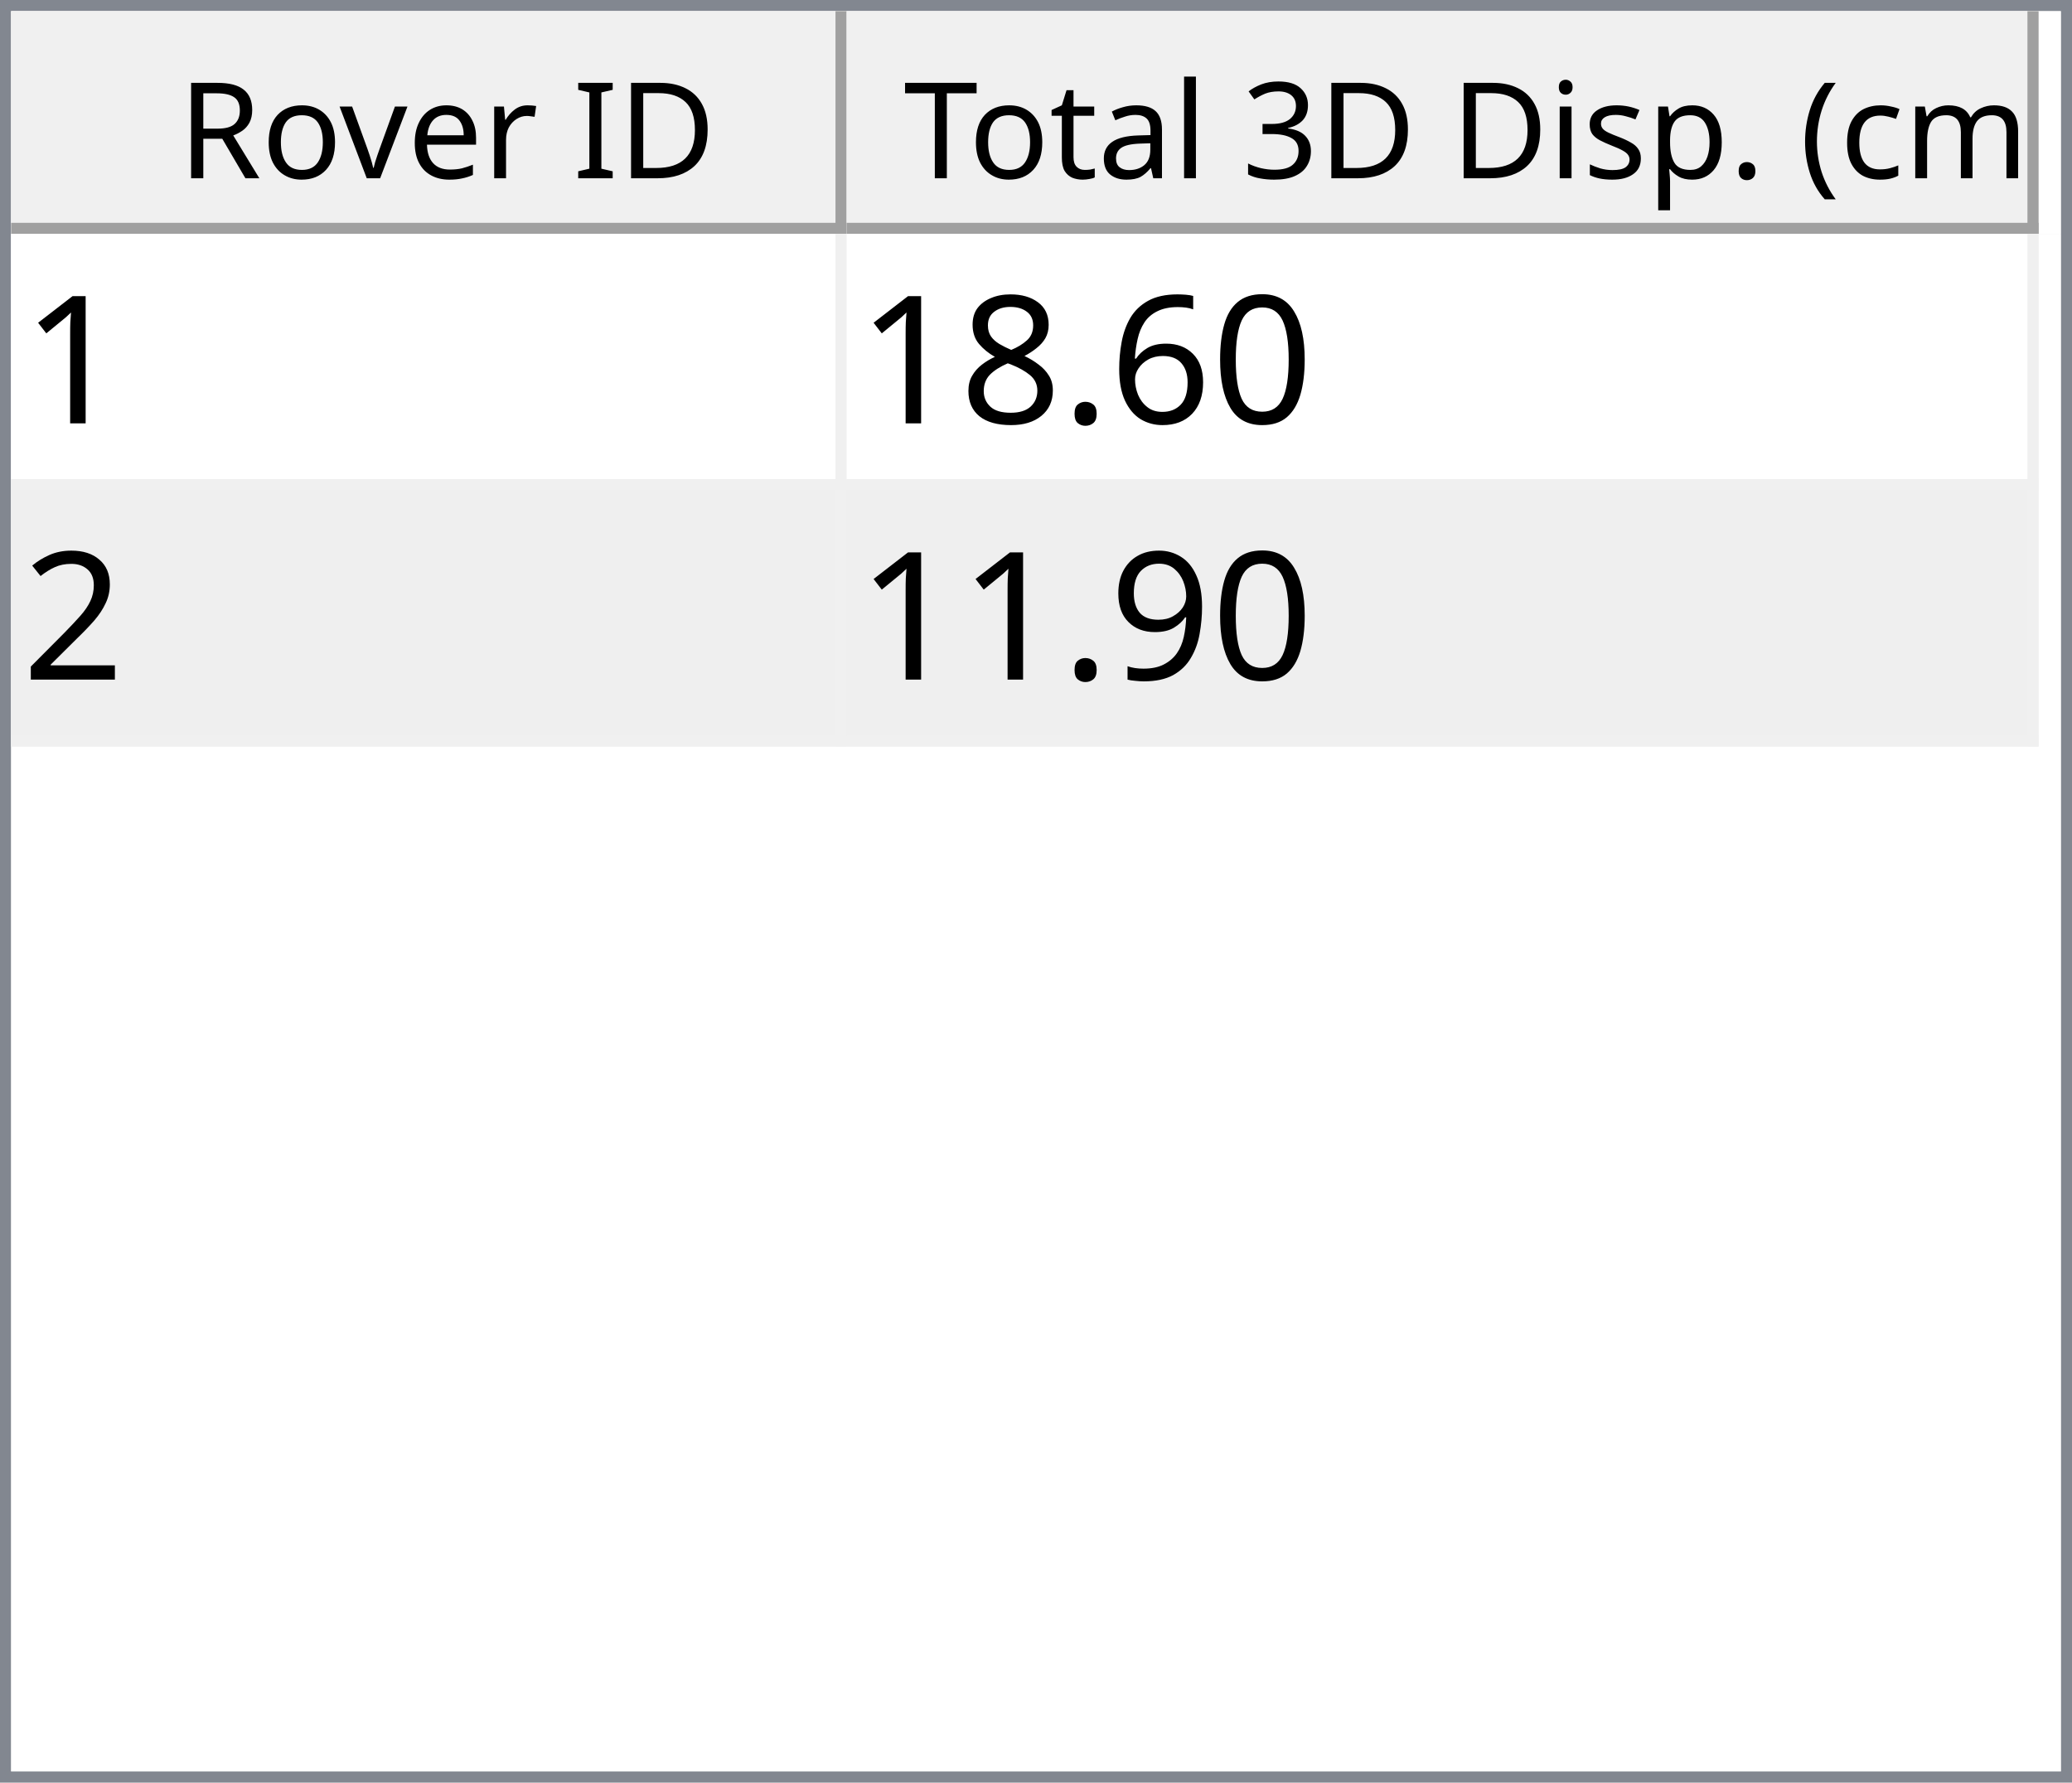
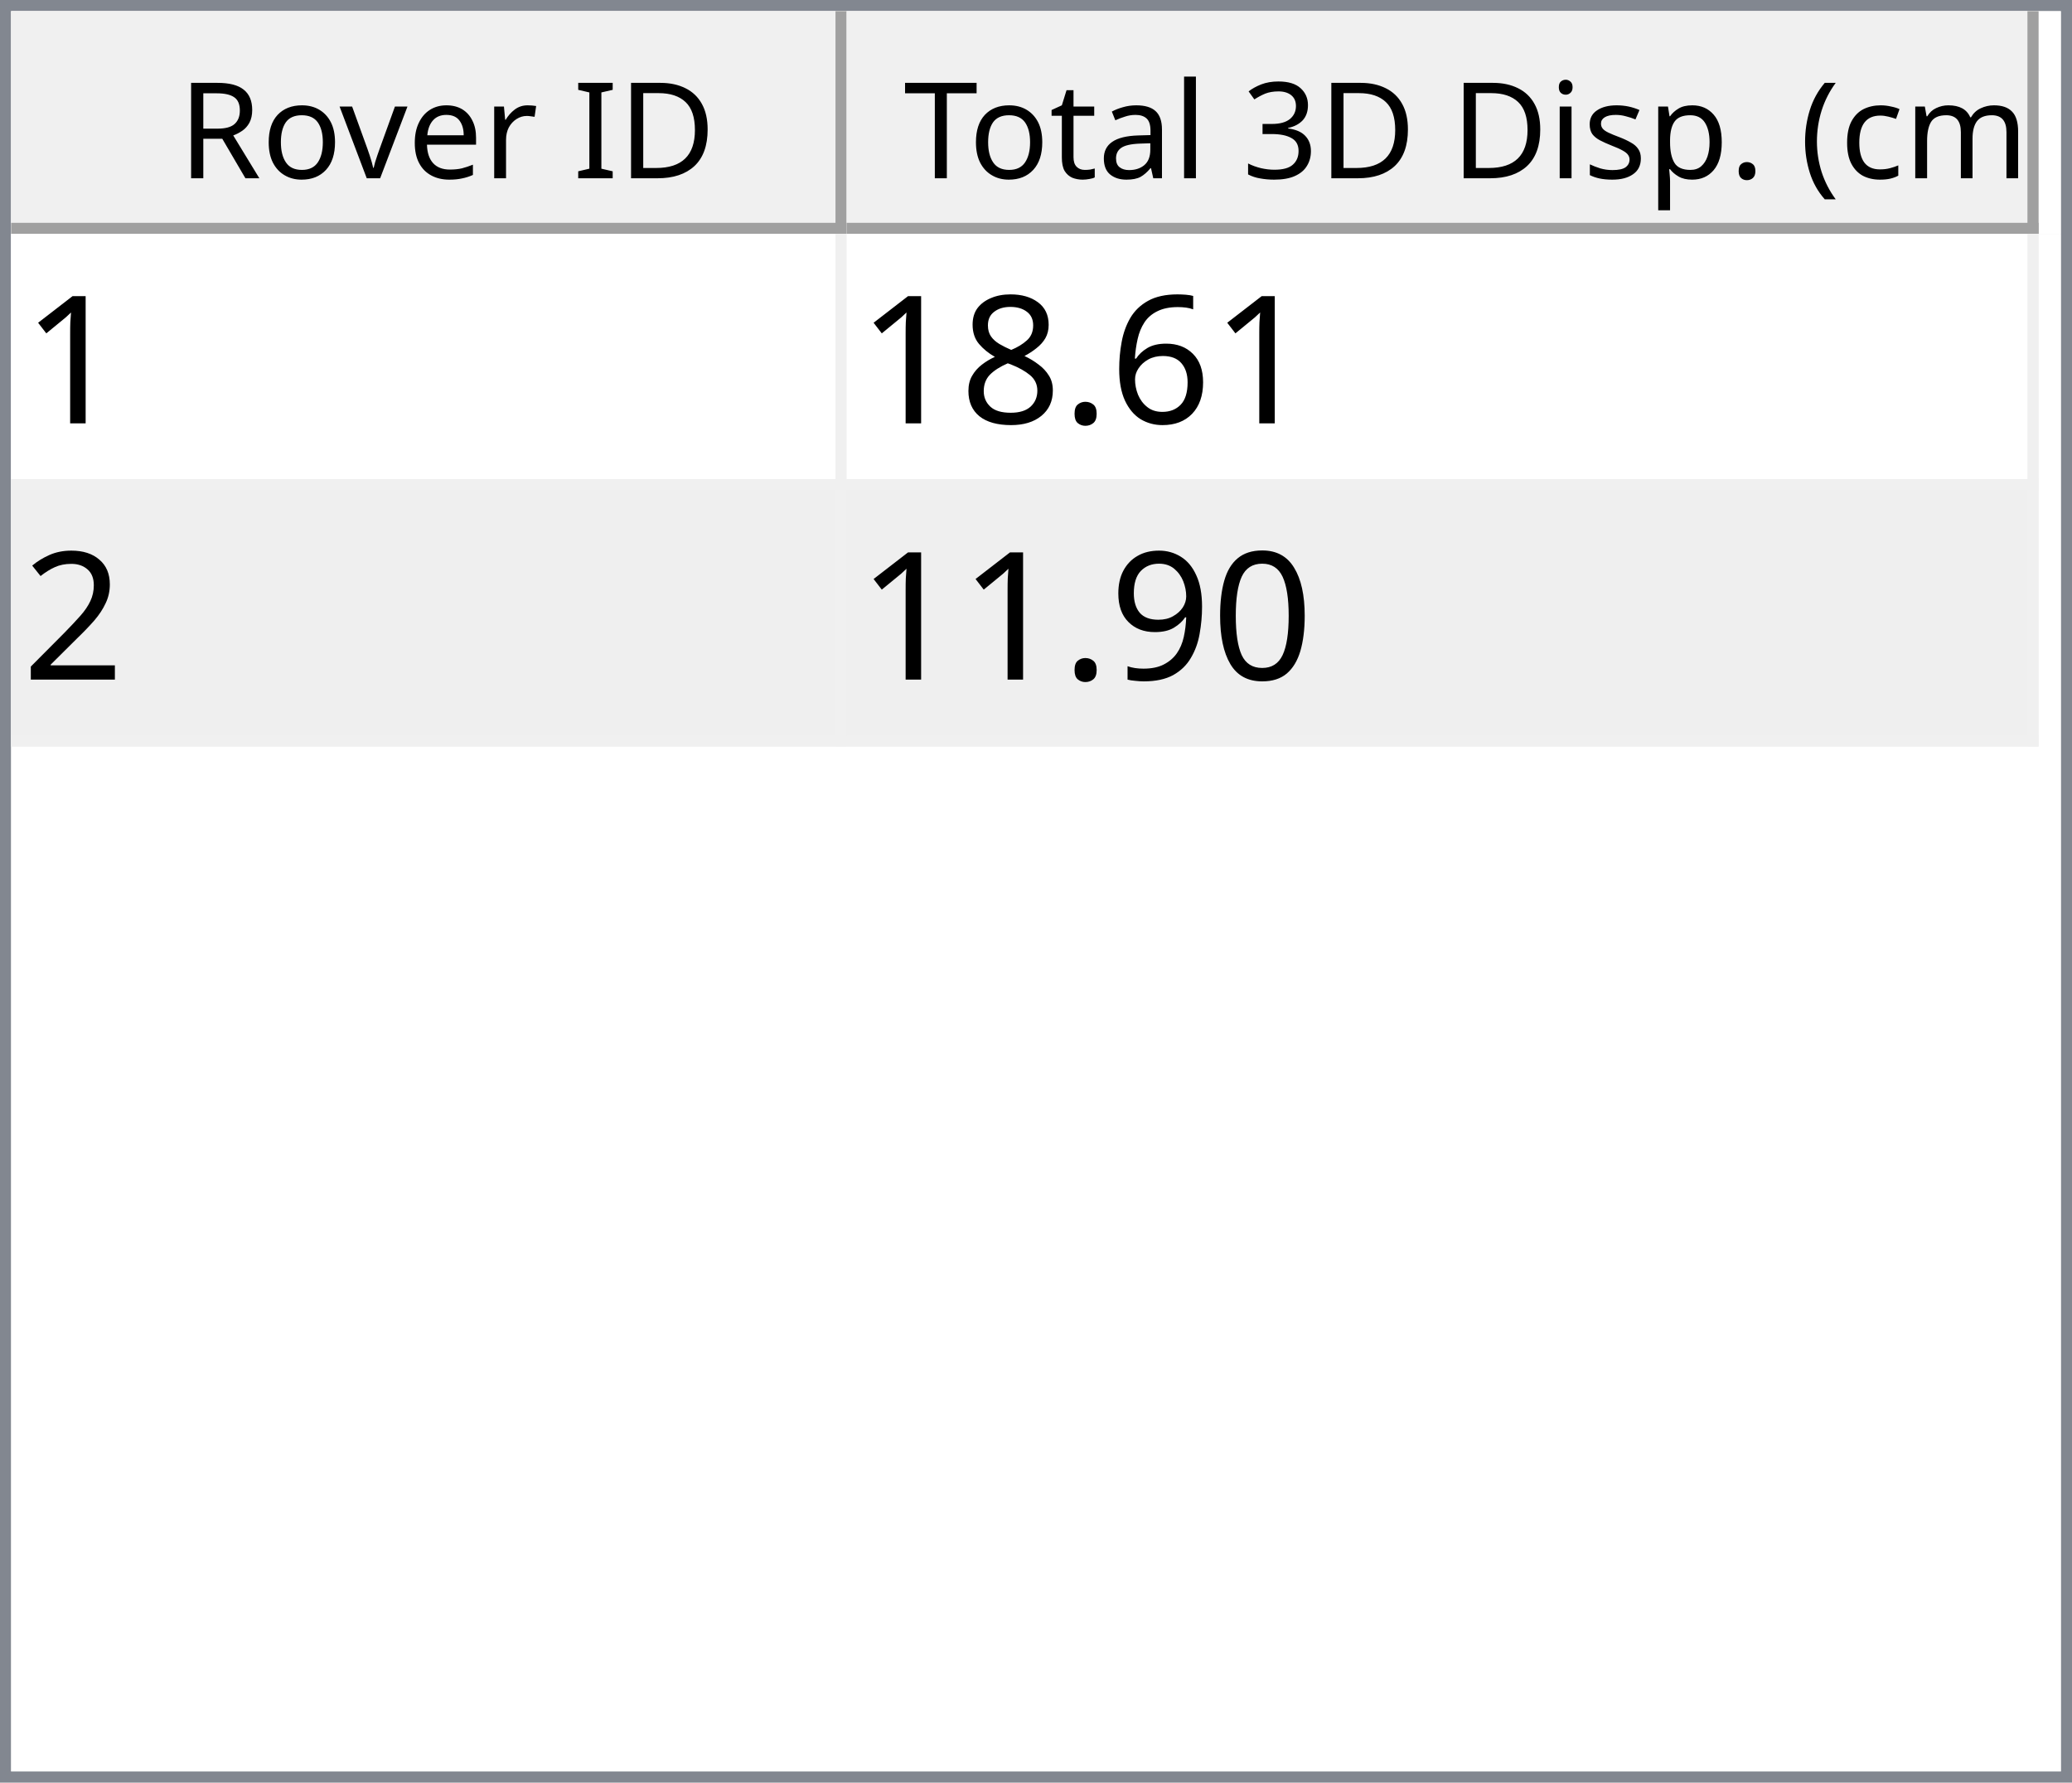
<svg xmlns="http://www.w3.org/2000/svg" style="fill-opacity:1; color-rendering:auto; color-interpolation:auto; text-rendering:auto; stroke:black; stroke-linecap:square; stroke-miterlimit:10; shape-rendering:auto; stroke-opacity:1; fill:black; stroke-dasharray:none; font-weight:normal; stroke-width:1; font-family:'Dialog'; font-style:normal; stroke-linejoin:miter; font-size:12px; stroke-dashoffset:0; image-rendering:auto;" width="186" height="160">
  <defs id="genericDefs" />
  <g>
    <defs id="defs1">
      <clipPath clipPathUnits="userSpaceOnUse" id="clipPath1">
        <path d="M0 0 L186 0 L186 160 L0 160 L0 0 Z" />
      </clipPath>
      <clipPath clipPathUnits="userSpaceOnUse" id="clipPath2">
        <path d="M0 0 L0 160 L186 160 L186 0 Z" />
      </clipPath>
      <clipPath clipPathUnits="userSpaceOnUse" id="clipPath3">
        <path d="M0 0 L0 20 L184 20 L184 0 Z" />
      </clipPath>
      <clipPath clipPathUnits="userSpaceOnUse" id="clipPath4">
        <path d="M0 0 L0 20 L75 20 L75 0 Z" />
      </clipPath>
      <clipPath clipPathUnits="userSpaceOnUse" id="clipPath5">
        <path d="M1 1 L1 19 L74 19 L74 1 Z" />
      </clipPath>
      <clipPath clipPathUnits="userSpaceOnUse" id="clipPath6">
        <path d="M0 0 L0 18 L73 18 L73 0 Z" />
      </clipPath>
      <clipPath clipPathUnits="userSpaceOnUse" id="clipPath7">
        <path d="M-0.5 -0.5 L-0.5 19.5 L74.5 19.5 L74.5 -0.5 Z" />
      </clipPath>
      <clipPath clipPathUnits="userSpaceOnUse" id="clipPath8">
        <path d="M0 0 L0 20 L107 20 L107 0 Z" />
      </clipPath>
      <clipPath clipPathUnits="userSpaceOnUse" id="clipPath9">
        <path d="M1 1 L1 19 L106 19 L106 1 Z" />
      </clipPath>
      <clipPath clipPathUnits="userSpaceOnUse" id="clipPath10">
        <path d="M0 0 L0 18 L105 18 L105 0 Z" />
      </clipPath>
      <clipPath clipPathUnits="userSpaceOnUse" id="clipPath11">
        <path d="M-0.5 -0.5 L-0.5 19.5 L106.5 19.5 L106.5 -0.5 Z" />
      </clipPath>
      <clipPath clipPathUnits="userSpaceOnUse" id="clipPath12">
        <path d="M0 0 L0 138 L184 138 L184 0 Z" />
      </clipPath>
      <clipPath clipPathUnits="userSpaceOnUse" id="clipPath13">
        <path d="M0 0 L0 46 L182 46 L182 0 Z" />
      </clipPath>
      <clipPath clipPathUnits="userSpaceOnUse" id="clipPath14">
        <path d="M-0.5 -0.5 L-0.5 45.5 L181.5 45.5 L181.5 -0.5 Z" />
      </clipPath>
      <clipPath clipPathUnits="userSpaceOnUse" id="clipPath15">
        <path d="M0 0 L0 22 L74 22 L74 0 Z" />
      </clipPath>
      <clipPath clipPathUnits="userSpaceOnUse" id="clipPath16">
        <path d="M0 0 L0 22 L106 22 L106 0 Z" />
      </clipPath>
      <font horiz-adv-x="64.551" id="font1">
        <font-face ascent="107.91" descent="25.098" units-per-em="100" style="font-style:normal; font-family:Segoe UI; font-weight:normal;" />
        <missing-glyph horiz-adv-x="64.551" d="M8.109 0 L8.109 68.266 L56.453 68.266 L56.453 0 L8.109 0 ZM15.328 7.234 L49.219 7.234 L49.219 61.031 L15.328 61.031 L15.328 7.234 Z" />
        <glyph unicode="D" horiz-adv-x="70.117" d="M9.188 0 L9.188 70.016 L28.516 70.016 Q65.531 70.016 65.531 35.891 Q65.531 19.672 55.25 9.836 Q44.969 0 27.734 0 L9.188 0 ZM17.391 62.594 L17.391 7.422 L27.828 7.422 Q41.609 7.422 49.273 14.797 Q56.938 22.172 56.938 35.688 Q56.938 62.594 28.328 62.594 L17.391 62.594 Z" />
        <glyph unicode="I" horiz-adv-x="26.611" d="M17.391 0 L9.188 0 L9.188 70.016 L17.391 70.016 L17.391 0 Z" />
        <glyph unicode=" " horiz-adv-x="27.393" d="" />
        <glyph unicode="r" horiz-adv-x="34.766" d="M34.188 41.891 Q32.078 43.5 28.125 43.5 Q23 43.5 19.555 38.672 Q16.109 33.844 16.109 25.484 L16.109 0 L8.109 0 L8.109 50 L16.109 50 L16.109 39.703 L16.312 39.703 Q18.016 44.969 21.531 47.922 Q25.047 50.875 29.391 50.875 Q32.516 50.875 34.188 50.203 L34.188 41.891 Z" />
        <glyph unicode="e" horiz-adv-x="52.295" d="M48.297 23 L12.984 23 Q13.188 14.656 17.484 10.109 Q21.781 5.562 29.297 5.562 Q37.75 5.562 44.828 11.141 L44.828 3.609 Q38.234 -1.172 27.391 -1.172 Q16.797 -1.172 10.742 5.641 Q4.688 12.453 4.688 24.812 Q4.688 36.469 11.305 43.82 Q17.922 51.172 27.734 51.172 Q37.547 51.172 42.922 44.828 Q48.297 38.484 48.297 27.203 L48.297 23 ZM40.094 29.781 Q40.047 36.719 36.75 40.578 Q33.453 44.438 27.594 44.438 Q21.922 44.438 17.969 40.383 Q14.016 36.328 13.094 29.781 L40.094 29.781 Z" />
        <glyph unicode="v" horiz-adv-x="47.9" d="M47.406 50 L27.484 0 L19.625 0 L0.688 50 L9.469 50 L22.172 13.672 Q23.578 9.672 23.922 6.688 L24.125 6.688 Q24.609 10.453 25.688 13.484 L38.969 50 L47.406 50 Z" />
        <glyph unicode="o" horiz-adv-x="58.594" d="M29 -1.172 Q17.922 -1.172 11.305 5.836 Q4.688 12.844 4.688 24.422 Q4.688 37.016 11.57 44.094 Q18.453 51.172 30.172 51.172 Q41.359 51.172 47.633 44.289 Q53.906 37.406 53.906 25.203 Q53.906 13.234 47.141 6.031 Q40.375 -1.172 29 -1.172 ZM29.594 44.438 Q21.875 44.438 17.383 39.188 Q12.891 33.938 12.891 24.703 Q12.891 15.828 17.43 10.695 Q21.969 5.562 29.594 5.562 Q37.359 5.562 41.531 10.594 Q45.703 15.625 45.703 24.906 Q45.703 34.281 41.531 39.359 Q37.359 44.438 29.594 44.438 Z" />
        <glyph unicode="R" horiz-adv-x="59.814" d="M59.375 0 L49.609 0 L37.891 19.625 Q36.281 22.359 34.766 24.289 Q33.25 26.219 31.664 27.438 Q30.078 28.656 28.25 29.219 Q26.422 29.781 24.125 29.781 L17.391 29.781 L17.391 0 L9.188 0 L9.188 70.016 L30.078 70.016 Q34.672 70.016 38.555 68.867 Q42.438 67.719 45.289 65.375 Q48.141 63.031 49.758 59.547 Q51.375 56.062 51.375 51.375 Q51.375 47.703 50.273 44.656 Q49.172 41.609 47.148 39.211 Q45.125 36.812 42.266 35.133 Q39.406 33.453 35.844 32.516 L35.844 32.328 Q37.594 31.547 38.891 30.547 Q40.188 29.547 41.359 28.18 Q42.531 26.812 43.68 25.078 Q44.828 23.344 46.234 21.047 L59.375 0 ZM17.391 62.594 L17.391 37.203 L28.516 37.203 Q31.594 37.203 34.203 38.133 Q36.812 39.062 38.719 40.797 Q40.625 42.531 41.703 45.047 Q42.781 47.562 42.781 50.688 Q42.781 56.297 39.141 59.445 Q35.5 62.594 28.609 62.594 L17.391 62.594 Z" />
        <glyph unicode=")" horiz-adv-x="30.176" d="M8.297 -15.922 L1.172 -15.922 Q16.406 2.344 16.406 26.812 Q16.406 51.469 1.078 70.016 L8.297 70.016 Q23.531 52.156 23.531 26.703 Q23.531 1.375 8.297 -15.922 Z" />
        <glyph unicode="m" horiz-adv-x="86.133" d="M79.109 0 L71.094 0 L71.094 28.719 Q71.094 37.016 68.531 40.727 Q65.969 44.438 59.906 44.438 Q54.781 44.438 51.195 39.75 Q47.609 35.062 47.609 28.516 L47.609 0 L39.594 0 L39.594 29.688 Q39.594 44.438 28.219 44.438 Q22.953 44.438 19.531 40.016 Q16.109 35.594 16.109 28.516 L16.109 0 L8.109 0 L8.109 50 L16.109 50 L16.109 42.094 L16.312 42.094 Q21.625 51.172 31.844 51.172 Q36.969 51.172 40.773 48.312 Q44.578 45.453 46 40.828 Q51.562 51.172 62.594 51.172 Q79.109 51.172 79.109 30.812 L79.109 0 Z" />
        <glyph unicode="c" horiz-adv-x="46.191" d="M42.188 2.297 Q36.422 -1.172 28.516 -1.172 Q17.828 -1.172 11.258 5.789 Q4.688 12.75 4.688 23.828 Q4.688 36.188 11.766 43.68 Q18.844 51.172 30.672 51.172 Q37.25 51.172 42.281 48.734 L42.281 40.531 Q36.719 44.438 30.375 44.438 Q22.703 44.438 17.797 38.945 Q12.891 33.453 12.891 24.516 Q12.891 15.719 17.508 10.641 Q22.125 5.562 29.891 5.562 Q36.422 5.562 42.188 9.906 L42.188 2.297 Z" />
        <glyph unicode="(" horiz-adv-x="30.176" d="M29.109 -15.922 L21.969 -15.922 Q6.844 1.375 6.844 26.703 Q6.844 52.156 21.969 70.016 L29.203 70.016 Q13.875 51.469 13.875 26.812 Q13.875 2.344 29.109 -15.922 Z" />
        <glyph unicode="." horiz-adv-x="21.68" d="M10.891 -1.078 Q8.641 -1.078 7.055 0.539 Q5.469 2.156 5.469 4.391 Q5.469 6.641 7.055 8.273 Q8.641 9.906 10.891 9.906 Q13.188 9.906 14.797 8.273 Q16.406 6.641 16.406 4.391 Q16.406 2.156 14.797 0.539 Q13.188 -1.078 10.891 -1.078 Z" />
        <glyph unicode="p" horiz-adv-x="58.789" d="M16.312 7.234 L16.109 7.234 L16.109 -23 L8.109 -23 L8.109 50 L16.109 50 L16.109 41.219 L16.312 41.219 Q22.219 51.172 33.594 51.172 Q43.266 51.172 48.688 44.461 Q54.109 37.75 54.109 26.469 Q54.109 13.922 48 6.375 Q41.891 -1.172 31.297 -1.172 Q21.578 -1.172 16.312 7.234 ZM16.109 27.391 L16.109 20.406 Q16.109 14.203 20.141 9.883 Q24.172 5.562 30.375 5.562 Q37.641 5.562 41.773 11.133 Q45.906 16.703 45.906 26.609 Q45.906 34.969 42.047 39.703 Q38.188 44.438 31.594 44.438 Q24.609 44.438 20.359 39.578 Q16.109 34.719 16.109 27.391 Z" />
        <glyph unicode="s" horiz-adv-x="42.432" d="M5.078 1.812 L5.078 10.406 Q11.625 5.562 19.484 5.562 Q30.031 5.562 30.031 12.594 Q30.031 14.594 29.125 15.992 Q28.219 17.391 26.68 18.461 Q25.141 19.531 23.07 20.383 Q21 21.234 18.609 22.172 Q15.281 23.484 12.766 24.828 Q10.25 26.172 8.57 27.859 Q6.891 29.547 6.031 31.695 Q5.172 33.844 5.172 36.719 Q5.172 40.234 6.789 42.945 Q8.406 45.656 11.086 47.484 Q13.766 49.312 17.211 50.242 Q20.656 51.172 24.312 51.172 Q30.812 51.172 35.938 48.922 L35.938 40.828 Q30.422 44.438 23.25 44.438 Q21 44.438 19.195 43.922 Q17.391 43.406 16.094 42.477 Q14.797 41.547 14.086 40.258 Q13.375 38.969 13.375 37.406 Q13.375 35.453 14.086 34.133 Q14.797 32.812 16.164 31.789 Q17.531 30.766 19.484 29.938 Q21.438 29.109 23.922 28.125 Q27.25 26.859 29.883 25.516 Q32.516 24.172 34.375 22.484 Q36.234 20.797 37.234 18.602 Q38.234 16.406 38.234 13.375 Q38.234 9.672 36.602 6.938 Q34.969 4.203 32.234 2.398 Q29.5 0.594 25.93 -0.289 Q22.359 -1.172 18.453 -1.172 Q10.75 -1.172 5.078 1.812 Z" />
        <glyph unicode="i" horiz-adv-x="24.219" d="M12.203 62.703 Q10.062 62.703 8.547 64.164 Q7.031 65.625 7.031 67.875 Q7.031 70.125 8.547 71.609 Q10.062 73.094 12.203 73.094 Q14.406 73.094 15.945 71.609 Q17.484 70.125 17.484 67.875 Q17.484 65.719 15.945 64.211 Q14.406 62.703 12.203 62.703 ZM16.109 0 L8.109 0 L8.109 50 L16.109 50 L16.109 0 Z" />
        <glyph unicode="3" horiz-adv-x="53.906" d="M46.531 19.828 Q46.531 15.094 44.75 11.211 Q42.969 7.328 39.719 4.57 Q36.469 1.812 31.93 0.297 Q27.391 -1.219 21.922 -1.219 Q11.922 -1.219 6 2.594 L6 11.188 Q13.094 5.609 22.219 5.609 Q25.875 5.609 28.828 6.539 Q31.781 7.469 33.906 9.227 Q36.031 10.984 37.18 13.477 Q38.328 15.969 38.328 19.094 Q38.328 32.812 18.797 32.812 L12.984 32.812 L12.984 39.594 L18.5 39.594 Q35.797 39.594 35.797 52.484 Q35.797 64.406 22.609 64.406 Q15.188 64.406 8.688 59.422 L8.688 67.188 Q15.375 71.188 24.609 71.188 Q29 71.188 32.57 69.969 Q36.141 68.75 38.68 66.555 Q41.219 64.359 42.609 61.281 Q44 58.203 44 54.5 Q44 40.672 30.031 36.719 L30.031 36.531 Q33.594 36.141 36.625 34.797 Q39.656 33.453 41.852 31.305 Q44.047 29.156 45.289 26.25 Q46.531 23.344 46.531 19.828 Z" />
        <glyph unicode="l" horiz-adv-x="24.219" d="M16.109 0 L8.109 0 L8.109 74.031 L16.109 74.031 L16.109 0 Z" />
        <glyph unicode="a" horiz-adv-x="50.879" d="M43.891 0 L35.891 0 L35.891 7.812 L35.688 7.812 Q30.469 -1.172 20.312 -1.172 Q12.844 -1.172 8.617 2.781 Q4.391 6.734 4.391 13.281 Q4.391 27.297 20.906 29.594 L35.891 31.688 Q35.891 44.438 25.594 44.438 Q16.547 44.438 9.281 38.281 L9.281 46.484 Q16.656 51.172 26.266 51.172 Q43.891 51.172 43.891 32.516 L43.891 0 ZM35.891 25.297 L23.828 23.641 Q18.266 22.859 15.43 20.875 Q12.594 18.891 12.594 13.875 Q12.594 10.203 15.211 7.883 Q17.828 5.562 22.172 5.562 Q28.125 5.562 32.008 9.742 Q35.891 13.922 35.891 20.312 L35.891 25.297 Z" />
        <glyph unicode="t" horiz-adv-x="33.887" d="M31.297 0.484 Q28.469 -1.078 23.828 -1.078 Q10.688 -1.078 10.688 13.578 L10.688 43.172 L2.094 43.172 L2.094 50 L10.688 50 L10.688 62.203 L18.703 64.797 L18.703 50 L31.297 50 L31.297 43.172 L18.703 43.172 L18.703 14.984 Q18.703 9.969 20.414 7.82 Q22.125 5.672 26.078 5.672 Q29.109 5.672 31.297 7.328 L31.297 0.484 Z" />
        <glyph unicode="T" horiz-adv-x="52.393" d="M50.594 62.594 L30.375 62.594 L30.375 0 L22.172 0 L22.172 62.594 L2 62.594 L2 70.016 L50.594 70.016 L50.594 62.594 Z" />
      </font>
      <font horiz-adv-x="75.0" id="font2">
        <font-face ascent="100.537" descent="21.973" units-per-em="100" style="font-style:normal; font-family:sans-serif; font-weight:normal;" />
        <missing-glyph horiz-adv-x="75.0" d="M12.5 0 L12.5 62.5 L62.5 62.5 L62.5 0 L12.5 0 ZM14.062 1.562 L60.938 1.562 L60.938 60.938 L14.062 60.938 L14.062 1.562 Z" />
        <glyph unicode="1" horiz-adv-x="55.615" d="M37.25 0 L28.469 0 L28.469 56 Q25.297 52.984 20.141 49.953 Q14.984 46.922 10.891 45.406 L10.891 53.906 Q18.266 57.375 23.781 62.305 Q29.297 67.234 31.594 71.875 L37.25 71.875 L37.25 0 Z" />
-         <glyph unicode="0" horiz-adv-x="55.615" d="M4.156 35.297 Q4.156 48 6.766 55.742 Q9.375 63.484 14.523 67.68 Q19.672 71.875 27.484 71.875 Q33.25 71.875 37.594 69.555 Q41.938 67.234 44.773 62.867 Q47.609 58.5 49.219 52.227 Q50.828 45.953 50.828 35.297 Q50.828 22.703 48.242 14.969 Q45.656 7.234 40.508 3.008 Q35.359 -1.219 27.484 -1.219 Q17.141 -1.219 11.234 6.203 Q4.156 15.141 4.156 35.297 ZM13.188 35.297 Q13.188 17.672 17.312 11.836 Q21.438 6 27.484 6 Q33.547 6 37.672 11.859 Q41.797 17.719 41.797 35.297 Q41.797 52.984 37.672 58.789 Q33.547 64.594 27.391 64.594 Q21.344 64.594 17.719 59.469 Q13.188 52.938 13.188 35.297 Z" />
        <glyph unicode="6" horiz-adv-x="55.615" d="M49.75 54.047 L41.016 53.375 Q39.844 58.547 37.703 60.891 Q34.125 64.656 28.906 64.656 Q24.703 64.656 21.531 62.312 Q17.391 59.281 14.992 53.469 Q12.594 47.656 12.5 36.922 Q15.672 41.75 20.266 44.094 Q24.859 46.438 29.891 46.438 Q38.672 46.438 44.852 39.969 Q51.031 33.5 51.031 23.25 Q51.031 16.5 48.125 10.719 Q45.219 4.938 40.141 1.859 Q35.062 -1.219 28.609 -1.219 Q17.625 -1.219 10.695 6.859 Q3.766 14.938 3.766 33.5 Q3.766 54.25 11.422 63.672 Q18.109 71.875 29.438 71.875 Q37.891 71.875 43.289 67.141 Q48.688 62.406 49.75 54.047 ZM13.875 23.188 Q13.875 18.656 15.797 14.508 Q17.719 10.359 21.188 8.18 Q24.656 6 28.469 6 Q34.031 6 38.039 10.492 Q42.047 14.984 42.047 22.703 Q42.047 30.125 38.086 34.398 Q34.125 38.672 28.125 38.672 Q22.172 38.672 18.023 34.398 Q13.875 30.125 13.875 23.188 Z" />
        <glyph unicode="." horiz-adv-x="27.783" d="M9.078 0 L9.078 10.016 L19.094 10.016 L19.094 0 L9.078 0 Z" />
        <glyph unicode="8" horiz-adv-x="55.615" d="M17.672 38.812 Q12.203 40.828 9.57 44.539 Q6.938 48.25 6.938 53.422 Q6.938 61.234 12.555 66.555 Q18.172 71.875 27.484 71.875 Q36.859 71.875 42.578 66.43 Q48.297 60.984 48.297 53.172 Q48.297 48.188 45.68 44.508 Q43.062 40.828 37.75 38.812 Q44.344 36.672 47.781 31.883 Q51.219 27.094 51.219 20.453 Q51.219 11.281 44.727 5.031 Q38.234 -1.219 27.641 -1.219 Q17.047 -1.219 10.547 5.055 Q4.047 11.328 4.047 20.703 Q4.047 27.688 7.594 32.398 Q11.141 37.109 17.672 38.812 ZM15.922 53.719 Q15.922 48.641 19.195 45.414 Q22.469 42.188 27.688 42.188 Q32.766 42.188 36.016 45.383 Q39.266 48.578 39.266 53.219 Q39.266 58.062 35.914 61.359 Q32.562 64.656 27.594 64.656 Q22.562 64.656 19.242 61.43 Q15.922 58.203 15.922 53.719 ZM13.094 20.656 Q13.094 16.891 14.875 13.375 Q16.656 9.859 20.172 7.93 Q23.688 6 27.734 6 Q34.031 6 38.133 10.055 Q42.234 14.109 42.234 20.359 Q42.234 26.703 38.016 30.859 Q33.797 35.016 27.438 35.016 Q21.234 35.016 17.164 30.914 Q13.094 26.812 13.094 20.656 Z" />
        <glyph unicode="2" horiz-adv-x="55.615" d="M50.344 8.453 L50.344 0 L3.031 0 Q2.938 3.172 4.047 6.109 Q5.859 10.938 9.836 15.625 Q13.812 20.312 21.344 26.469 Q33.016 36.031 37.117 41.625 Q41.219 47.219 41.219 52.203 Q41.219 57.422 37.477 61.008 Q33.734 64.594 27.734 64.594 Q21.391 64.594 17.578 60.789 Q13.766 56.984 13.719 50.25 L4.688 51.172 Q5.609 61.281 11.664 66.578 Q17.719 71.875 27.938 71.875 Q38.234 71.875 44.242 66.164 Q50.25 60.453 50.25 52 Q50.25 47.703 48.492 43.555 Q46.734 39.406 42.656 34.812 Q38.578 30.219 29.109 22.219 Q21.188 15.578 18.945 13.211 Q16.703 10.844 15.234 8.453 L50.344 8.453 Z" />
+         <glyph unicode="0" horiz-adv-x="55.615" d="M4.156 35.297 Q4.156 48 6.766 55.742 Q9.375 63.484 14.523 67.68 Q19.672 71.875 27.484 71.875 Q33.25 71.875 37.594 69.555 Q41.938 67.234 44.773 62.867 Q47.609 58.5 49.219 52.227 Q50.828 45.953 50.828 35.297 Q50.828 22.703 48.242 14.969 Q45.656 7.234 40.508 3.008 Q35.359 -1.219 27.484 -1.219 Q17.141 -1.219 11.234 6.203 Q4.156 15.141 4.156 35.297 ZM13.188 35.297 Q13.188 17.672 17.312 11.836 Q21.438 6 27.484 6 Q33.547 6 37.672 11.859 Q41.797 17.719 41.797 35.297 Q41.797 52.984 37.672 58.789 Q33.547 64.594 27.391 64.594 Q21.344 64.594 17.719 59.469 Q13.188 52.938 13.188 35.297 Z" />
        <glyph unicode="9" horiz-adv-x="55.615" d="M5.469 16.547 L13.922 17.328 Q14.984 11.375 18.016 8.688 Q21.047 6 25.781 6 Q29.828 6 32.883 7.859 Q35.938 9.719 37.891 12.82 Q39.844 15.922 41.164 21.195 Q42.484 26.469 42.484 31.938 Q42.484 32.516 42.438 33.688 Q39.797 29.5 35.234 26.883 Q30.672 24.266 25.344 24.266 Q16.453 24.266 10.305 30.711 Q4.156 37.156 4.156 47.703 Q4.156 58.594 10.578 65.234 Q17 71.875 26.656 71.875 Q33.641 71.875 39.43 68.117 Q45.219 64.359 48.219 57.398 Q51.219 50.438 51.219 37.25 Q51.219 23.531 48.242 15.406 Q45.266 7.281 39.383 3.031 Q33.5 -1.219 25.594 -1.219 Q17.188 -1.219 11.867 3.445 Q6.547 8.109 5.469 16.547 ZM41.453 48.141 Q41.453 55.719 37.43 60.156 Q33.406 64.594 27.734 64.594 Q21.875 64.594 17.531 59.812 Q13.188 55.031 13.188 47.406 Q13.188 40.578 17.312 36.305 Q21.438 32.031 27.484 32.031 Q33.594 32.031 37.523 36.305 Q41.453 40.578 41.453 48.141 Z" />
      </font>
    </defs>
    <g style="fill:white; stroke:white;">
      <rect x="0" y="0" width="186" style="clip-path:url(#clipPath1); stroke:none;" height="160" />
    </g>
    <g style="fill:white; text-rendering:optimizeSpeed; color-rendering:optimizeSpeed; image-rendering:optimizeSpeed; shape-rendering:crispEdges; stroke:white; color-interpolation:sRGB;">
      <rect x="0" width="186" height="160" y="0" style="stroke:none;" />
      <path style="stroke:none;" d="M0 160 L186 160 L186 0 L0 0 Z" />
    </g>
    <g style="fill:rgb(240,240,240); font-family:'Segoe UI'; stroke:rgb(240,240,240);">
      <rect x="0" y="0" width="186" style="clip-path:url(#clipPath2); stroke:none;" height="160" />
    </g>
    <g style="fill:rgb(130,135,144); font-family:'Segoe UI'; stroke:rgb(130,135,144);">
      <path d="M0 0 L186 0 L186 160 L0 160 L0 0 ZM1 1 L185 1 L185 159 L1 159 L1 1 Z" style="fill-rule:evenodd; clip-path:url(#clipPath2); stroke:none;" />
    </g>
    <g style="fill:white; font-family:'Segoe UI'; stroke:white;" transform="translate(1,1)">
      <rect x="0" y="0" width="184" style="clip-path:url(#clipPath3); stroke:none;" height="20" />
    </g>
    <g style="fill:rgb(240,240,240); font-family:'Segoe UI'; stroke:rgb(240,240,240);" transform="translate(1,1)">
      <rect x="0" y="0" width="75" style="clip-path:url(#clipPath4); stroke:none;" height="20" />
    </g>
    <g style="font-family:'Segoe UI';" transform="translate(2,2)">
      <text x="14" xml:space="preserve" y="14" style="clip-path:url(#clipPath6); stroke:none;">Rover ID</text>
    </g>
    <g style="fill:rgb(160,160,160); font-family:'Segoe UI'; stroke:rgb(160,160,160); stroke-linejoin:bevel;" transform="translate(1.5,1.5)">
      <line x1="74" x2="74" y1="0" style="fill:none; clip-path:url(#clipPath7);" y2="19" />
    </g>
    <g style="fill:rgb(160,160,160); font-family:'Segoe UI'; stroke:rgb(160,160,160); stroke-linejoin:bevel;" transform="matrix(1,0,0,1,1,1) translate(0.5,0.5)">
      <line x1="0" x2="74" y1="19" style="fill:none; clip-path:url(#clipPath7);" y2="19" />
    </g>
    <g style="fill:rgb(240,240,240); font-family:'Segoe UI'; stroke:rgb(240,240,240);" transform="translate(76,1)">
      <rect x="0" y="0" width="107" style="clip-path:url(#clipPath8); stroke:none;" height="20" />
    </g>
    <g style="font-family:'Segoe UI';" transform="translate(77,2)">
      <text x="1" xml:space="preserve" y="14" style="clip-path:url(#clipPath10); stroke:none;"> Total 3D Disp. (cm)</text>
    </g>
    <g style="fill:rgb(160,160,160); font-family:'Segoe UI'; stroke:rgb(160,160,160); stroke-linejoin:bevel;" transform="translate(76.5,1.5)">
      <line x1="106" x2="106" y1="0" style="fill:none; clip-path:url(#clipPath11);" y2="19" />
    </g>
    <g style="fill:rgb(160,160,160); font-family:'Segoe UI'; stroke:rgb(160,160,160); stroke-linejoin:bevel;" transform="matrix(1,0,0,1,76,1) translate(0.5,0.5)">
      <line x1="0" x2="106" y1="19" style="fill:none; clip-path:url(#clipPath11);" y2="19" />
    </g>
    <g style="fill:white; font-family:'Segoe UI'; stroke:white;" transform="translate(1,21)">
      <rect x="0" y="0" width="184" style="clip-path:url(#clipPath12); stroke:none;" height="138" />
    </g>
    <g style="fill:rgb(240,240,240); font-size:16px; font-family:sans-serif; stroke:rgb(240,240,240);" transform="translate(1,21)">
      <rect x="0" y="0" width="182" style="clip-path:url(#clipPath13); stroke:none;" height="46" />
      <line transform="translate(0.5,0.5)" x1="0" x2="181" y1="22" style="clip-path:url(#clipPath14); fill:none; stroke-linejoin:bevel;" y2="22" />
    </g>
    <g transform="matrix(1,0,0,1,1,21) translate(0.5,0.5)" style="fill:rgb(240,240,240); font-size:16px; font-family:sans-serif; stroke:rgb(240,240,240); stroke-linejoin:bevel;">
      <line x1="0" x2="181" y1="45" style="fill:none; clip-path:url(#clipPath14);" y2="45" />
    </g>
    <g transform="matrix(1,0,0,1,1,21) translate(0.5,0.5)" style="fill:rgb(240,240,240); font-size:16px; font-family:sans-serif; stroke:rgb(240,240,240); stroke-linejoin:bevel;">
      <line x1="74" x2="74" y1="0" style="fill:none; clip-path:url(#clipPath14);" y2="45" />
    </g>
    <g transform="matrix(1,0,0,1,1,21) translate(0.5,0.5)" style="fill:rgb(240,240,240); font-size:16px; font-family:sans-serif; stroke:rgb(240,240,240); stroke-linejoin:bevel;">
      <line x1="181" x2="181" y1="0" style="fill:none; clip-path:url(#clipPath14);" y2="45" />
    </g>
    <g style="fill:white; font-size:16px; font-family:sans-serif; stroke:white;" transform="matrix(1,0,0,1,1,21)">
      <rect x="0" y="0" width="74" style="clip-path:url(#clipPath15); stroke:none;" height="22" />
      <text x="1" y="17" style="fill:black; clip-path:url(#clipPath15); stroke:none;" xml:space="preserve">1</text>
    </g>
    <g style="fill:white; font-size:16px; font-family:sans-serif; stroke:white;" transform="matrix(1,0,0,1,1,21) translate(75,0)">
      <rect x="0" y="0" width="106" style="clip-path:url(#clipPath16); stroke:none;" height="22" />
-       <text x="1" y="17" style="fill:black; clip-path:url(#clipPath16); stroke:none;" xml:space="preserve">18.60</text>
+       <text x="1" y="17" style="fill:black; clip-path:url(#clipPath16); stroke:none;" xml:space="preserve">18.61</text>
    </g>
    <g style="fill:rgb(239,239,239); font-size:16px; font-family:sans-serif; stroke:rgb(239,239,239);" transform="matrix(1,0,0,1,1,21) translate(0,23)">
      <rect x="0" y="0" width="74" style="clip-path:url(#clipPath15); stroke:none;" height="22" />
      <text x="1" y="17" style="fill:black; clip-path:url(#clipPath15); stroke:none;" xml:space="preserve">2</text>
    </g>
    <g style="fill:rgb(239,239,239); font-size:16px; font-family:sans-serif; stroke:rgb(239,239,239);" transform="matrix(1,0,0,1,1,21) translate(75,23)">
      <rect x="0" y="0" width="106" style="clip-path:url(#clipPath16); stroke:none;" height="22" />
      <text x="1" y="17" style="fill:black; clip-path:url(#clipPath16); stroke:none;" xml:space="preserve">11.90</text>
    </g>
  </g>
</svg>
